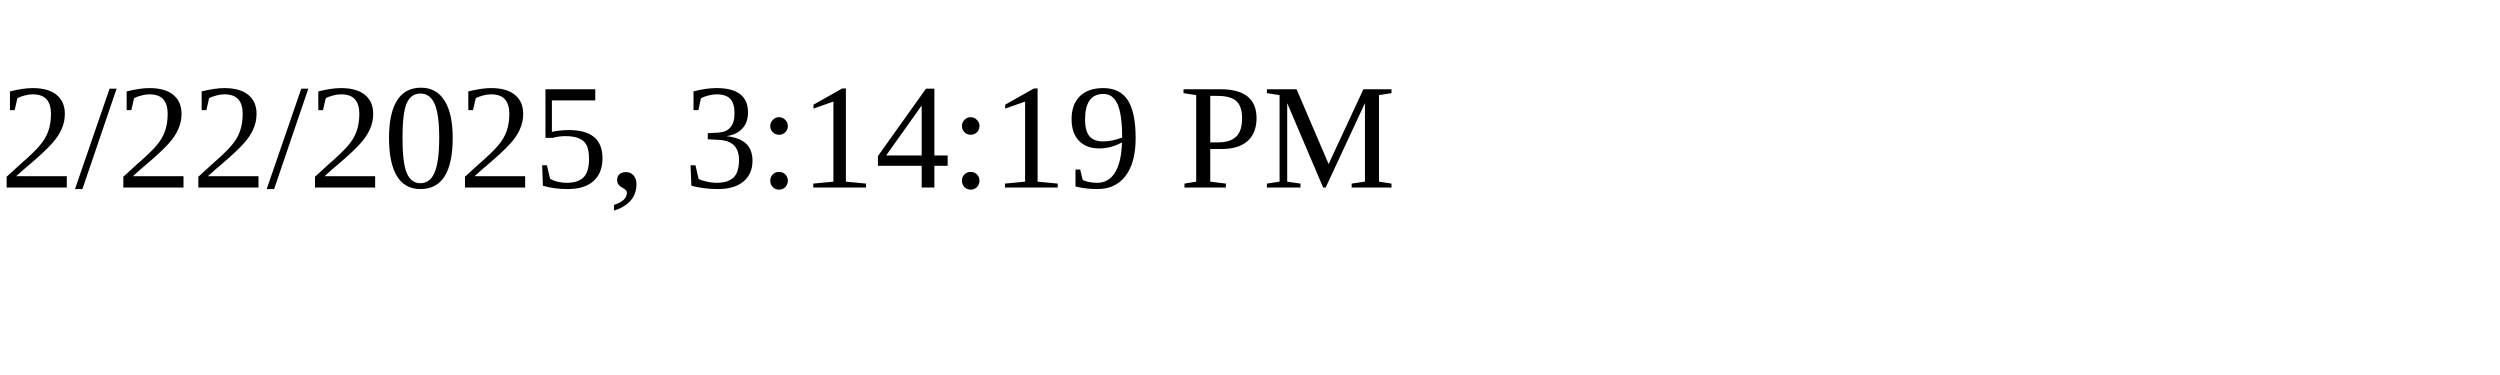
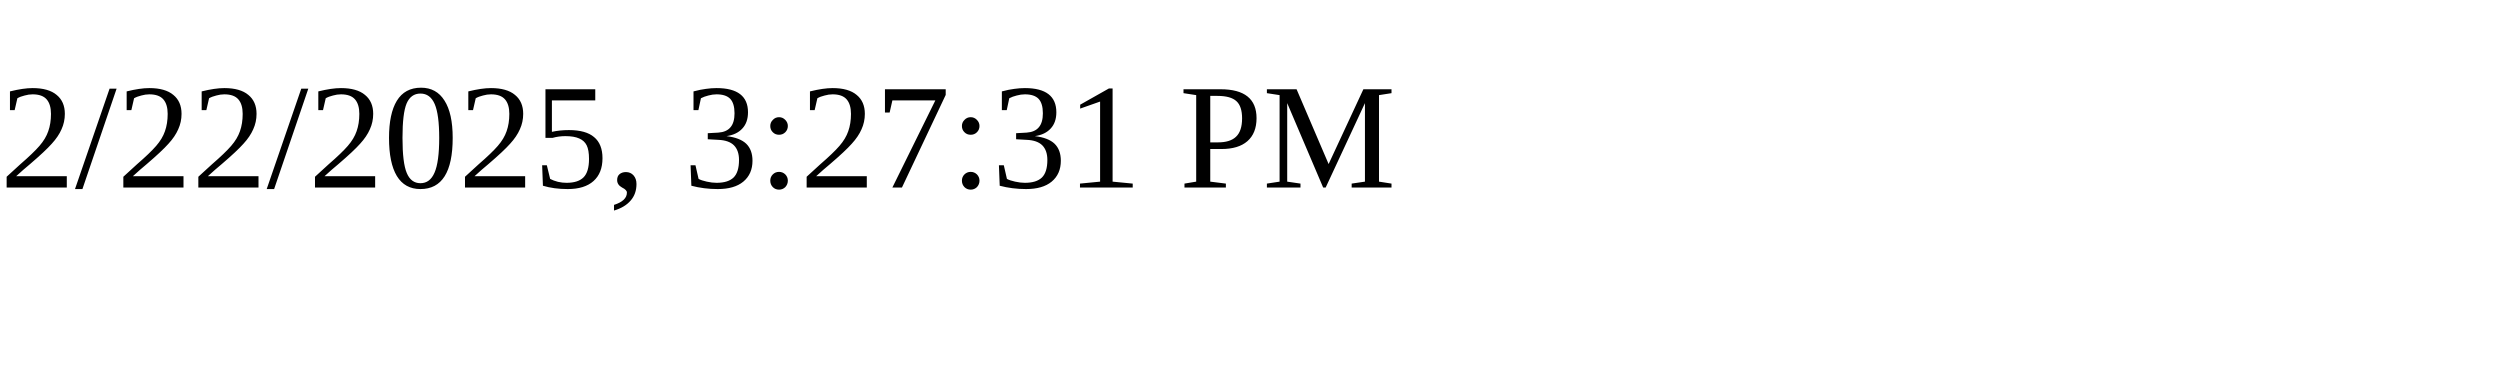
<svg xmlns="http://www.w3.org/2000/svg" height="30" width="200">
-   <text x="0" y="15">2/22/2025, 3:14:19 PM</text>
+   <text x="0" y="15">2/22/2025, 3:27:31 PM</text>
</svg>
